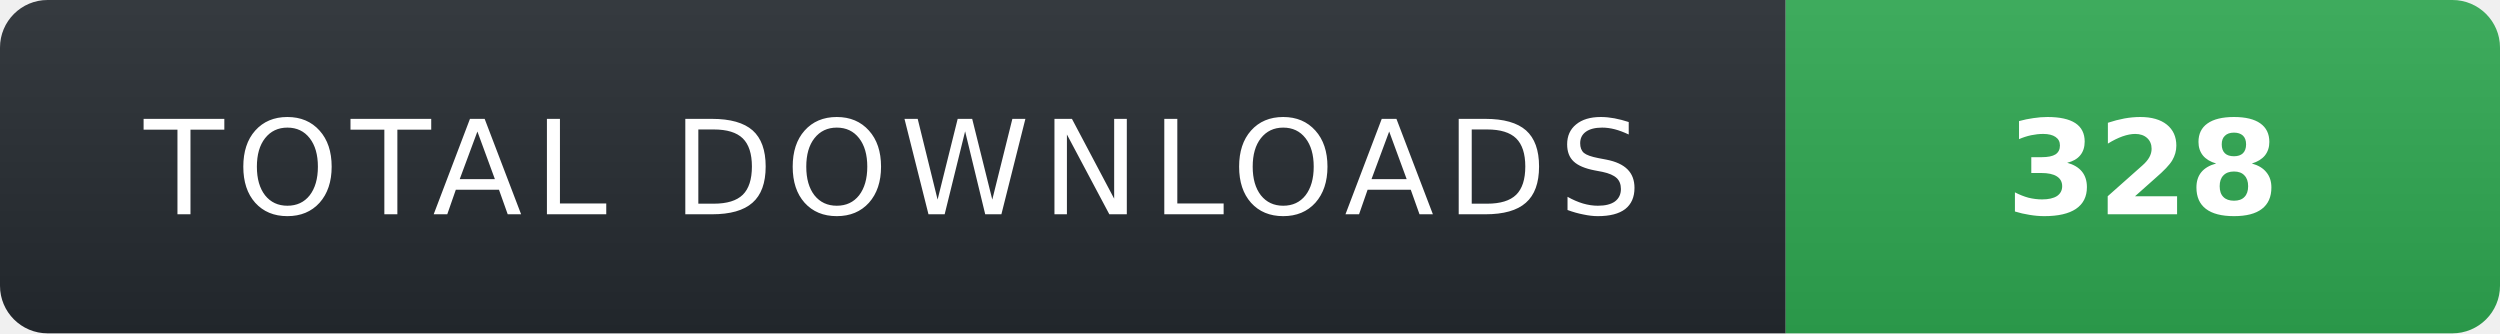
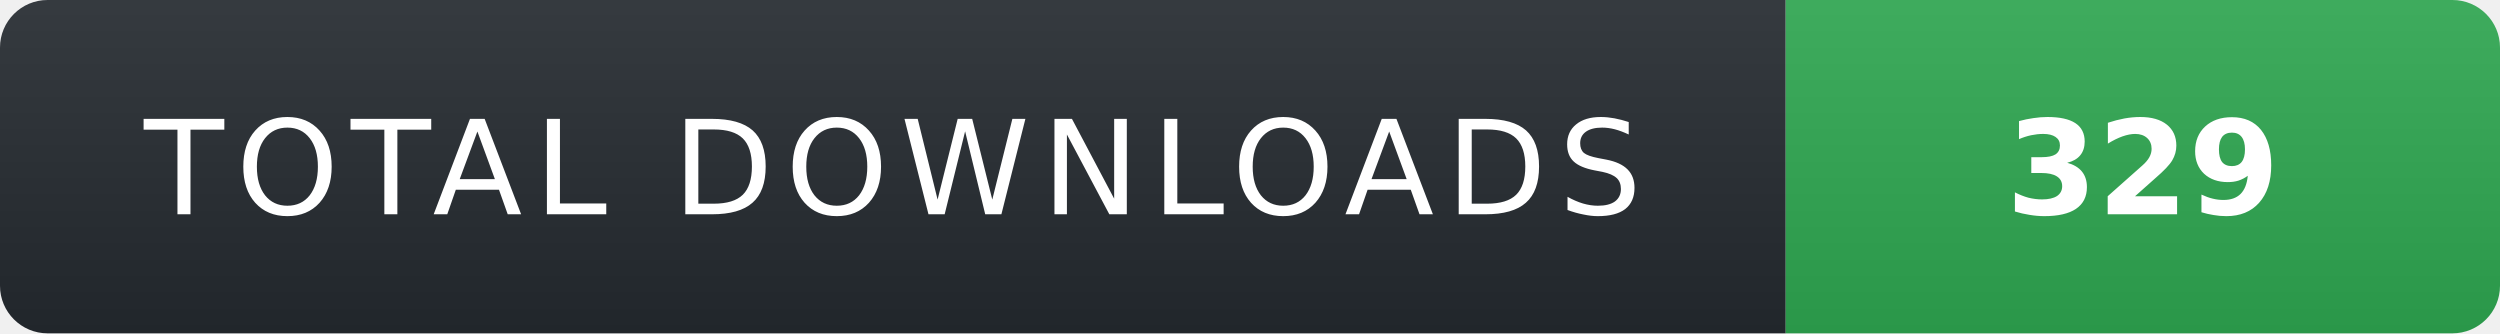
- <svg xmlns="http://www.w3.org/2000/svg" width="210" height="28" role="img" aria-label="TOTAL DOWNLOADS: 328">
+ <svg xmlns="http://www.w3.org/2000/svg" width="210" height="28" role="img" aria-label="TOTAL DOWNLOADS: 329">
  <linearGradient id="s" x2="0" y2="100%">
    <stop offset="0" stop-color="#fff" stop-opacity=".08" />
    <stop offset="1" stop-color="#000" stop-opacity=".08" />
  </linearGradient>
  <clipPath id="r">
    <rect width="210" height="28" rx="4" fill="#fff" />
  </clipPath>
  <g clip-path="url(#r)">
    <rect width="150" height="28" fill="#24292f" />
    <rect x="150" width="60" height="28" fill="#2ea44f" />
    <rect width="210" height="28" fill="url(#s)" />
  </g>
  <g fill="#fff" text-anchor="middle" font-family="Verdana,Geneva,DejaVu Sans,sans-serif" text-rendering="geometricPrecision" font-size="11">
    <text x="75" y="18" fill="#fff" letter-spacing="1">TOTAL DOWNLOADS</text>
-     <text x="180" y="18" fill="#fff" font-weight="700">328</text>
+     <text x="180" y="18" fill="#fff" font-weight="700">329</text>
  </g>
</svg>
